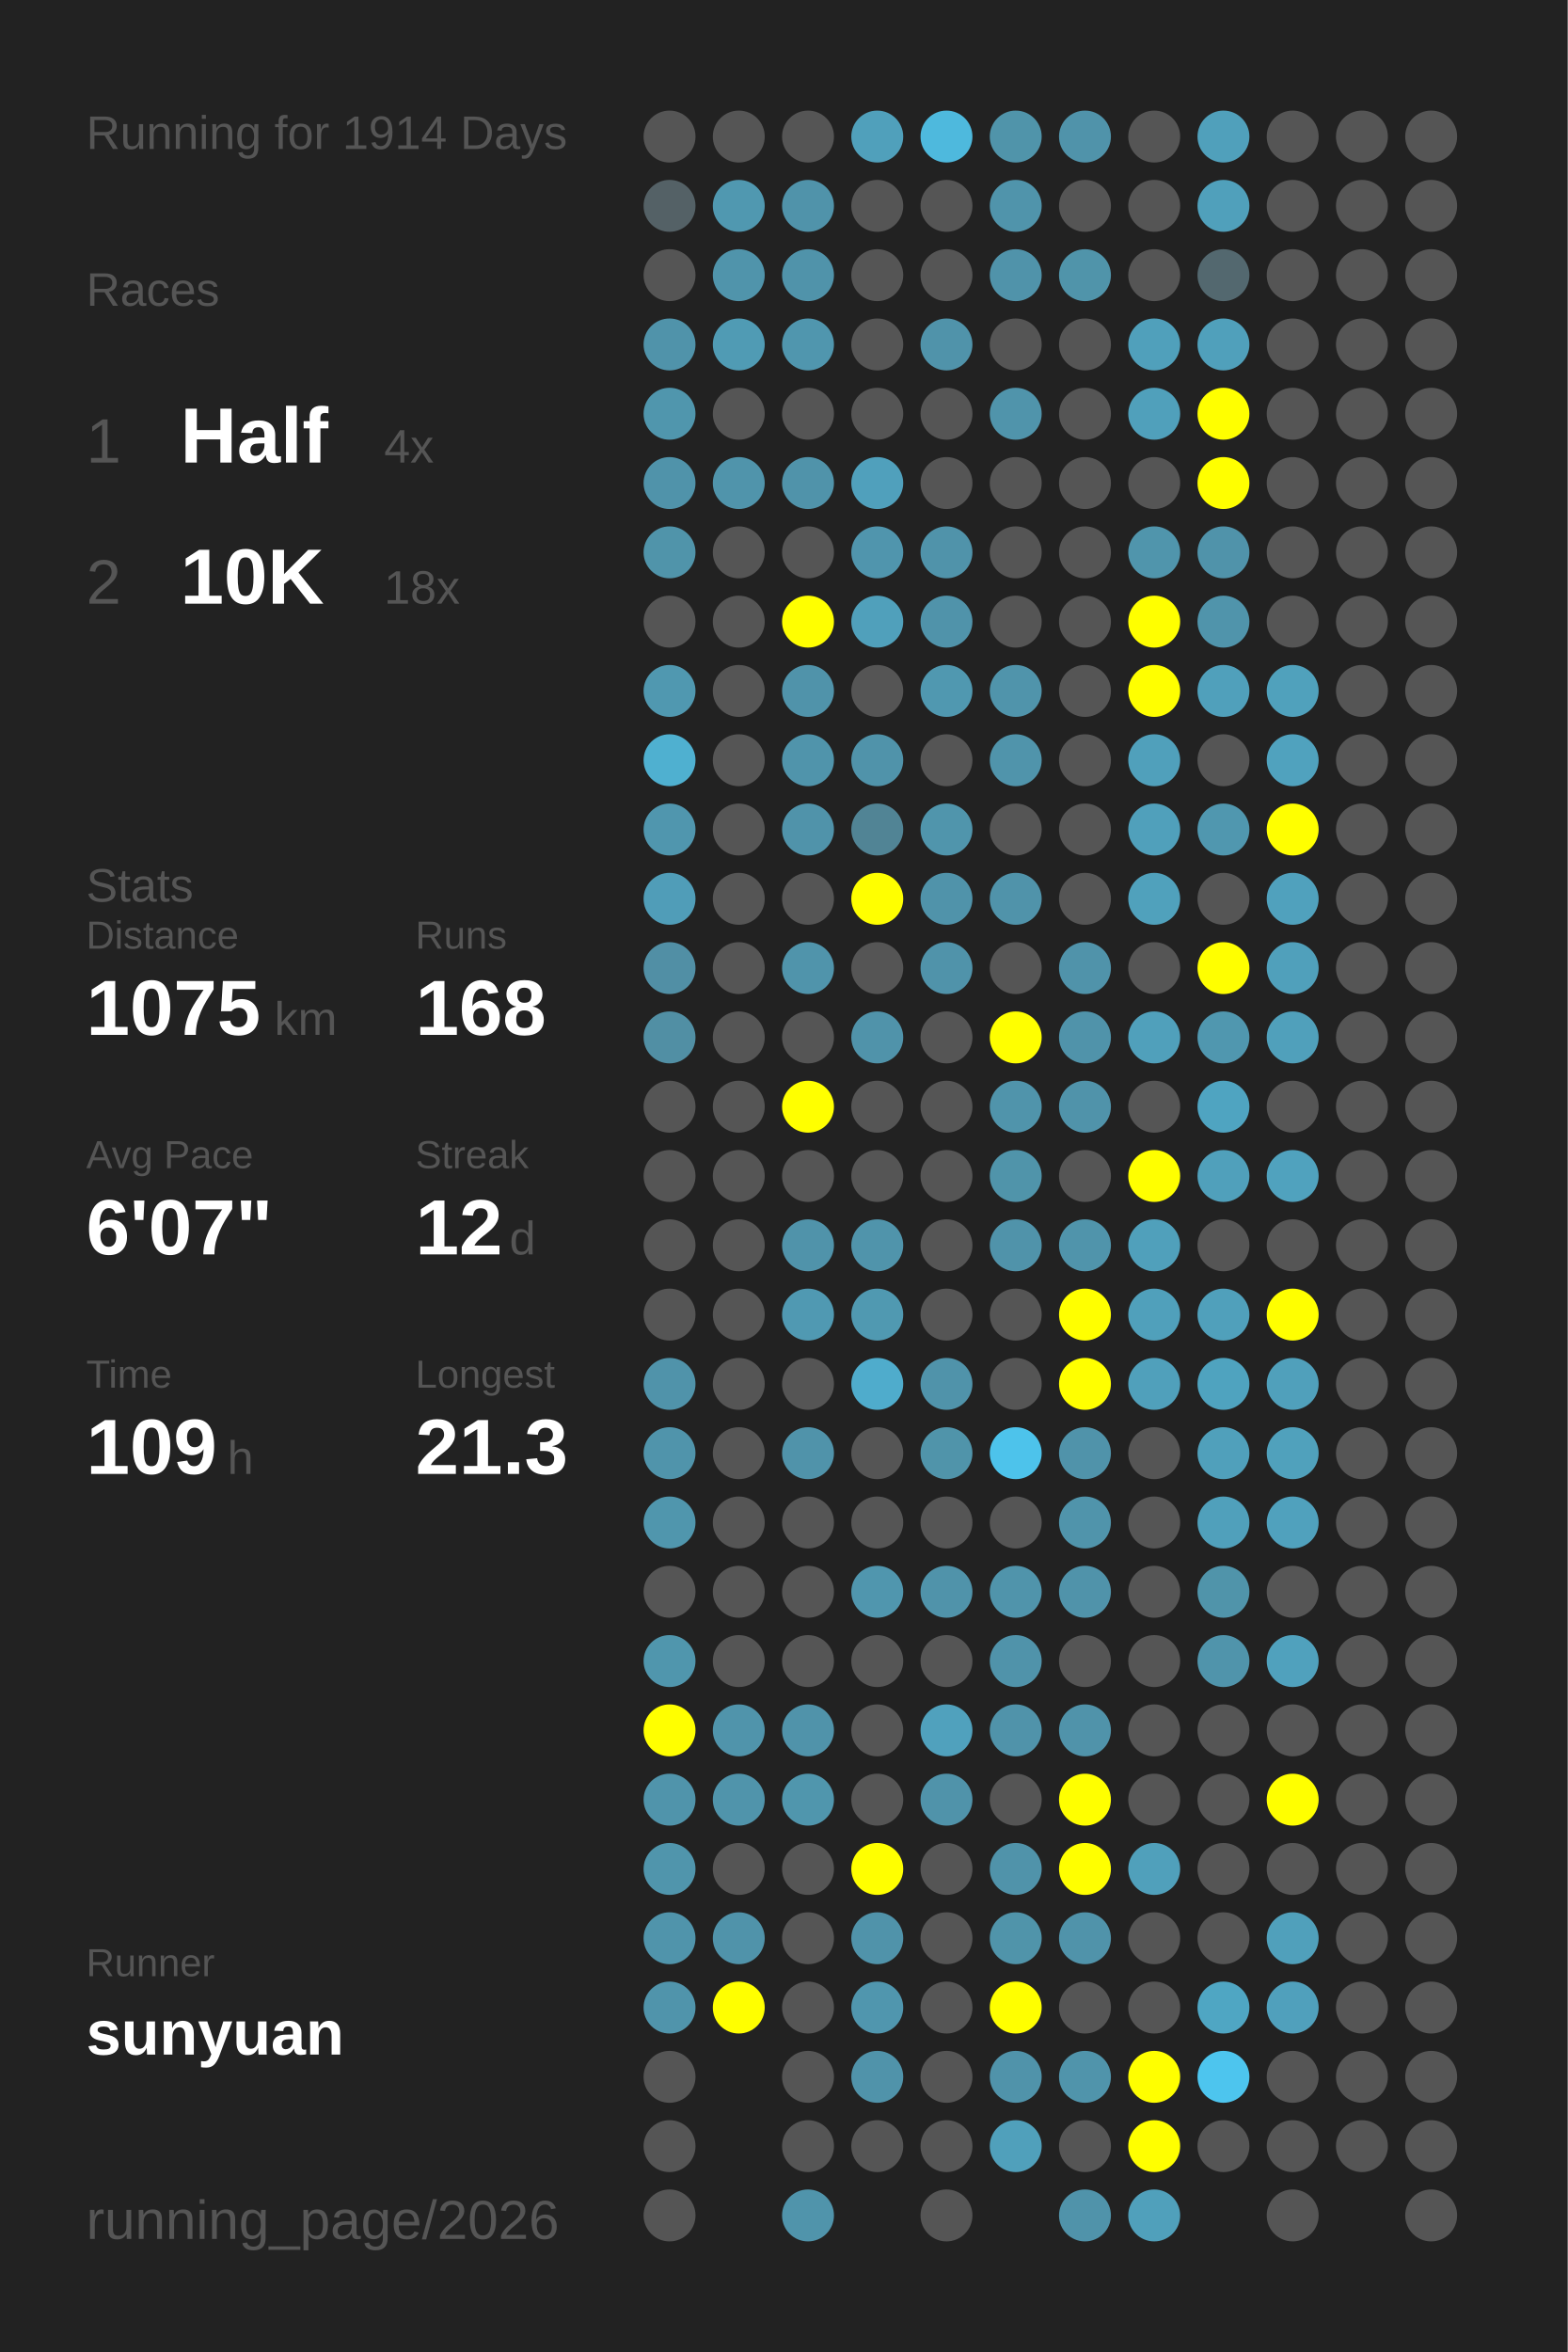
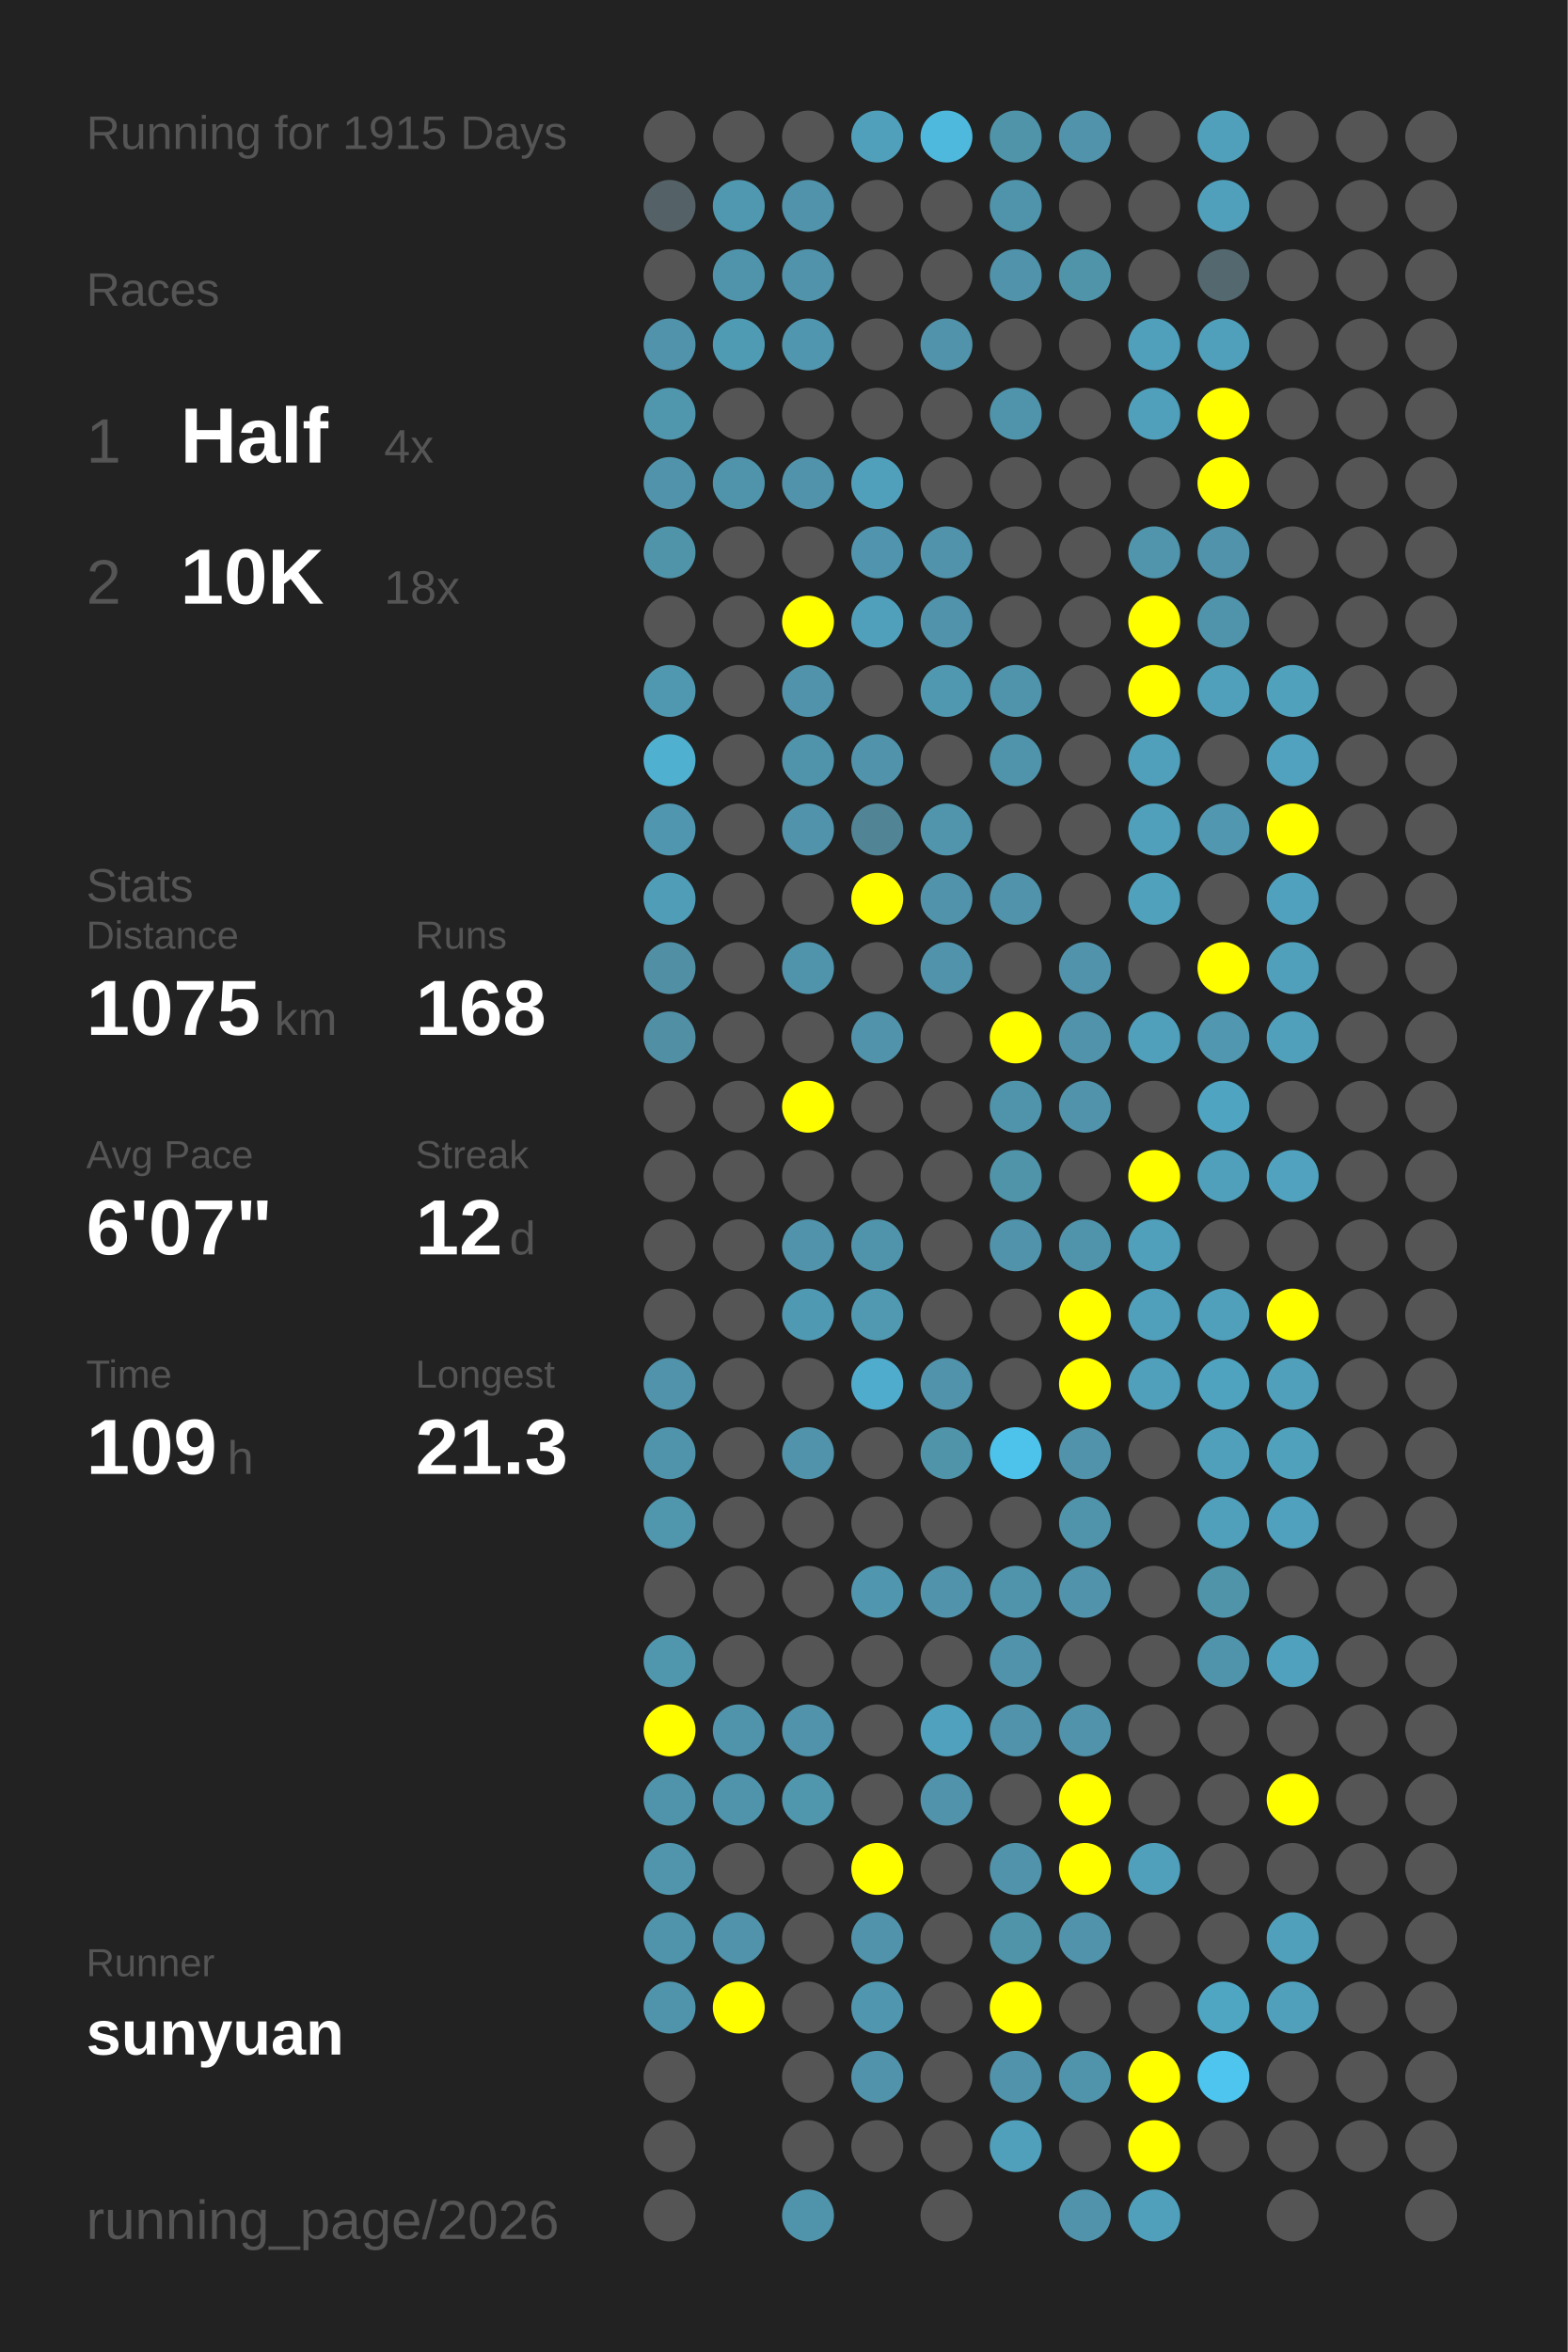
<svg xmlns="http://www.w3.org/2000/svg" baseProfile="full" height="300mm" version="1.1" viewBox="0,0,200,300" width="200mm">
  <defs />
  <rect fill="#222222" height="300" width="200" x="0" y="0" />
-   <text fill="#555555" style="font-size:6px; font-family:Arial;" x="11" y="19">Running for 1914 Days</text>
+   <text fill="#555555" style="font-size:6px; font-family:Arial;" x="11" y="19">Running for 1915 Days</text>
  <text fill="#555555" style="font-size:6px; font-family:Arial;" x="11" y="39">Races</text>
  <text fill="#555555" style="font-size:8px; font-family:Arial;" x="11" y="59">1</text>
  <text fill="#FFFFFF" style="font-size:10px; font-family:Arial; font-weight:bold;" x="23" y="59">Half</text>
  <text fill="#555555" style="font-size:6px; font-family:Arial;" x="49" y="59">4x</text>
  <text fill="#555555" style="font-size:8px; font-family:Arial;" x="11" y="77">2</text>
  <text fill="#FFFFFF" style="font-size:10px; font-family:Arial; font-weight:bold;" x="23" y="77">10K</text>
  <text fill="#555555" style="font-size:6px; font-family:Arial;" x="49" y="77">18x</text>
  <text fill="#555555" style="font-size:6px; font-family:Arial;" x="11" y="115">Stats</text>
  <text fill="#555555" style="font-size:5px; font-family:Arial;" x="11" y="121">Distance</text>
  <text fill="#FFFFFF" style="font-size:10px; font-family:Arial; font-weight:bold;" x="11" y="132">1075</text>
  <text fill="#555555" style="font-size:6px; font-family:Arial;" x="35" y="132">km</text>
  <text fill="#555555" style="font-size:5px; font-family:Arial;" x="53" y="121">Runs</text>
  <text fill="#FFFFFF" style="font-size:10px; font-family:Arial; font-weight:bold;" x="53" y="132">168</text>
  <text fill="#555555" style="font-size:5px; font-family:Arial;" x="11" y="149">Avg Pace</text>
  <text fill="#FFFFFF" style="font-size:10px; font-family:Arial; font-weight:bold;" x="11" y="160">6'07"</text>
  <text fill="#555555" style="font-size:5px; font-family:Arial;" x="53" y="149">Streak</text>
  <text fill="#FFFFFF" style="font-size:10px; font-family:Arial; font-weight:bold;" x="53" y="160">12</text>
  <text fill="#555555" style="font-size:6px; font-family:Arial;" x="65" y="160">d</text>
  <text fill="#555555" style="font-size:5px; font-family:Arial;" x="11" y="177">Time</text>
  <text fill="#FFFFFF" style="font-size:10px; font-family:Arial; font-weight:bold;" x="11" y="188">109</text>
  <text fill="#555555" style="font-size:6px; font-family:Arial;" x="29" y="188">h</text>
  <text fill="#555555" style="font-size:5px; font-family:Arial;" x="53" y="177">Longest</text>
  <text fill="#FFFFFF" style="font-size:10px; font-family:Arial; font-weight:bold;" x="53" y="188">21.3</text>
  <text fill="#555555" style="font-size:5px; font-family:Arial;" x="11" y="252.065">Runner</text>
  <text fill="#FFFFFF" style="font-size:8px; font-family:Arial; font-weight:bold;" x="11" y="262.065">sunyuan</text>
  <text fill="#555555" style="font-size:7px; font-family:Arial;" x="11" y="285.581">running_page/2026</text>
  <circle cx="85.417" cy="17.419" fill="#555555" r="3.312" />
  <circle cx="85.417" cy="26.258" fill="#546166" r="3.312" />
  <circle cx="85.417" cy="35.097" fill="#555555" r="3.312" />
  <circle cx="85.417" cy="43.935" fill="#5093aa" r="3.312" />
  <circle cx="85.417" cy="52.774" fill="#5096ad" r="3.312" />
  <circle cx="85.417" cy="61.613" fill="#5093aa" r="3.312" />
  <circle cx="85.417" cy="70.452" fill="#5094aa" r="3.312" />
  <circle cx="85.417" cy="79.29" fill="#555555" r="3.312" />
  <circle cx="85.417" cy="88.129" fill="#5098b0" r="3.312" />
  <circle cx="85.417" cy="96.968" fill="#4fb0d0" r="3.312" />
  <circle cx="85.417" cy="105.806" fill="#5096ae" r="3.312" />
  <circle cx="85.417" cy="114.645" fill="#509db8" r="3.312" />
  <circle cx="85.417" cy="123.484" fill="#518fa5" r="3.312" />
  <circle cx="85.417" cy="132.323" fill="#518fa4" r="3.312" />
  <circle cx="85.417" cy="141.161" fill="#555555" r="3.312" />
  <circle cx="85.417" cy="150" fill="#555555" r="3.312" />
  <circle cx="85.417" cy="158.839" fill="#555555" r="3.312" />
  <circle cx="85.417" cy="167.677" fill="#555555" r="3.312" />
  <circle cx="85.417" cy="176.516" fill="#5093aa" r="3.312" />
  <circle cx="85.417" cy="185.355" fill="#5094ab" r="3.312" />
  <circle cx="85.417" cy="194.194" fill="#5096ad" r="3.312" />
  <circle cx="85.417" cy="203.032" fill="#555555" r="3.312" />
  <circle cx="85.417" cy="211.871" fill="#5096ad" r="3.312" />
  <circle cx="85.417" cy="220.71" fill="#FFFF00" r="3.312" />
  <circle cx="85.417" cy="229.548" fill="#5094ab" r="3.312" />
  <circle cx="85.417" cy="238.387" fill="#5095ac" r="3.312" />
  <circle cx="85.417" cy="247.226" fill="#5094ab" r="3.312" />
  <circle cx="85.417" cy="256.065" fill="#5094ab" r="3.312" />
  <circle cx="85.417" cy="264.903" fill="#555555" r="3.312" />
  <circle cx="85.417" cy="273.742" fill="#555555" r="3.312" />
  <circle cx="85.417" cy="282.581" fill="#555555" r="3.312" />
  <circle cx="94.25" cy="17.419" fill="#555555" r="3.312" />
  <circle cx="94.25" cy="26.258" fill="#5098b0" r="3.312" />
  <circle cx="94.25" cy="35.097" fill="#5094ab" r="3.312" />
  <circle cx="94.25" cy="43.935" fill="#509bb4" r="3.312" />
  <circle cx="94.25" cy="52.774" fill="#555555" r="3.312" />
  <circle cx="94.25" cy="61.613" fill="#5094ab" r="3.312" />
  <circle cx="94.25" cy="70.452" fill="#555555" r="3.312" />
  <circle cx="94.25" cy="79.29" fill="#555555" r="3.312" />
  <circle cx="94.25" cy="88.129" fill="#555555" r="3.312" />
  <circle cx="94.25" cy="96.968" fill="#555555" r="3.312" />
  <circle cx="94.25" cy="105.806" fill="#555555" r="3.312" />
  <circle cx="94.25" cy="114.645" fill="#555555" r="3.312" />
  <circle cx="94.25" cy="123.484" fill="#555555" r="3.312" />
  <circle cx="94.25" cy="132.323" fill="#555555" r="3.312" />
  <circle cx="94.25" cy="141.161" fill="#555555" r="3.312" />
  <circle cx="94.25" cy="150" fill="#555555" r="3.312" />
  <circle cx="94.25" cy="158.839" fill="#555555" r="3.312" />
  <circle cx="94.25" cy="167.677" fill="#555555" r="3.312" />
  <circle cx="94.25" cy="176.516" fill="#555555" r="3.312" />
  <circle cx="94.25" cy="185.355" fill="#555555" r="3.312" />
  <circle cx="94.25" cy="194.194" fill="#555555" r="3.312" />
  <circle cx="94.25" cy="203.032" fill="#555555" r="3.312" />
  <circle cx="94.25" cy="211.871" fill="#555555" r="3.312" />
  <circle cx="94.25" cy="220.71" fill="#5094ab" r="3.312" />
  <circle cx="94.25" cy="229.548" fill="#5094ab" r="3.312" />
  <circle cx="94.25" cy="238.387" fill="#555555" r="3.312" />
  <circle cx="94.25" cy="247.226" fill="#5093aa" r="3.312" />
  <circle cx="94.25" cy="256.065" fill="#FFFF00" r="3.312" />
  <circle cx="103.083" cy="17.419" fill="#555555" r="3.312" />
  <circle cx="103.083" cy="26.258" fill="#5093aa" r="3.312" />
  <circle cx="103.083" cy="35.097" fill="#5093aa" r="3.312" />
  <circle cx="103.083" cy="43.935" fill="#5096ae" r="3.312" />
  <circle cx="103.083" cy="52.774" fill="#555555" r="3.312" />
  <circle cx="103.083" cy="61.613" fill="#5093aa" r="3.312" />
  <circle cx="103.083" cy="70.452" fill="#555555" r="3.312" />
  <circle cx="103.083" cy="79.29" fill="#FFFF00" r="3.312" />
  <circle cx="103.083" cy="88.129" fill="#5093aa" r="3.312" />
  <circle cx="103.083" cy="96.968" fill="#5094ab" r="3.312" />
  <circle cx="103.083" cy="105.806" fill="#5093aa" r="3.312" />
  <circle cx="103.083" cy="114.645" fill="#555555" r="3.312" />
  <circle cx="103.083" cy="123.484" fill="#5094ab" r="3.312" />
  <circle cx="103.083" cy="132.323" fill="#555555" r="3.312" />
  <circle cx="103.083" cy="141.161" fill="#FFFF00" r="3.312" />
  <circle cx="103.083" cy="150" fill="#555555" r="3.312" />
  <circle cx="103.083" cy="158.839" fill="#5093aa" r="3.312" />
  <circle cx="103.083" cy="167.677" fill="#5099b2" r="3.312" />
  <circle cx="103.083" cy="176.516" fill="#555555" r="3.312" />
  <circle cx="103.083" cy="185.355" fill="#5093aa" r="3.312" />
  <circle cx="103.083" cy="194.194" fill="#555555" r="3.312" />
  <circle cx="103.083" cy="203.032" fill="#555555" r="3.312" />
  <circle cx="103.083" cy="211.871" fill="#555555" r="3.312" />
  <circle cx="103.083" cy="220.71" fill="#5093aa" r="3.312" />
  <circle cx="103.083" cy="229.548" fill="#5096ad" r="3.312" />
  <circle cx="103.083" cy="238.387" fill="#555555" r="3.312" />
  <circle cx="103.083" cy="247.226" fill="#555555" r="3.312" />
  <circle cx="103.083" cy="256.065" fill="#555555" r="3.312" />
  <circle cx="103.083" cy="264.903" fill="#555555" r="3.312" />
  <circle cx="103.083" cy="273.742" fill="#555555" r="3.312" />
  <circle cx="103.083" cy="282.581" fill="#5094ab" r="3.312" />
  <circle cx="111.917" cy="17.419" fill="#50a0bb" r="3.312" />
  <circle cx="111.917" cy="26.258" fill="#555555" r="3.312" />
  <circle cx="111.917" cy="35.097" fill="#555555" r="3.312" />
  <circle cx="111.917" cy="43.935" fill="#555555" r="3.312" />
  <circle cx="111.917" cy="52.774" fill="#555555" r="3.312" />
  <circle cx="111.917" cy="61.613" fill="#50a0bc" r="3.312" />
  <circle cx="111.917" cy="70.452" fill="#5095ad" r="3.312" />
  <circle cx="111.917" cy="79.29" fill="#50a0bb" r="3.312" />
  <circle cx="111.917" cy="88.129" fill="#555555" r="3.312" />
  <circle cx="111.917" cy="96.968" fill="#5093aa" r="3.312" />
  <circle cx="111.917" cy="105.806" fill="#518495" r="3.312" />
  <circle cx="111.917" cy="114.645" fill="#FFFF00" r="3.312" />
  <circle cx="111.917" cy="123.484" fill="#555555" r="3.312" />
  <circle cx="111.917" cy="132.323" fill="#5093aa" r="3.312" />
  <circle cx="111.917" cy="141.161" fill="#555555" r="3.312" />
  <circle cx="111.917" cy="150" fill="#555555" r="3.312" />
  <circle cx="111.917" cy="158.839" fill="#5094ab" r="3.312" />
  <circle cx="111.917" cy="167.677" fill="#5099b1" r="3.312" />
  <circle cx="111.917" cy="176.516" fill="#4faccc" r="3.312" />
  <circle cx="111.917" cy="185.355" fill="#555555" r="3.312" />
  <circle cx="111.917" cy="194.194" fill="#555555" r="3.312" />
  <circle cx="111.917" cy="203.032" fill="#5096ae" r="3.312" />
  <circle cx="111.917" cy="211.871" fill="#555555" r="3.312" />
  <circle cx="111.917" cy="220.71" fill="#555555" r="3.312" />
  <circle cx="111.917" cy="229.548" fill="#555555" r="3.312" />
  <circle cx="111.917" cy="238.387" fill="#FFFF00" r="3.312" />
  <circle cx="111.917" cy="247.226" fill="#5093aa" r="3.312" />
  <circle cx="111.917" cy="256.065" fill="#5096ae" r="3.312" />
  <circle cx="111.917" cy="264.903" fill="#5093aa" r="3.312" />
  <circle cx="111.917" cy="273.742" fill="#555555" r="3.312" />
  <circle cx="120.75" cy="17.419" fill="#4eb9dd" r="3.312" />
  <circle cx="120.75" cy="26.258" fill="#555555" r="3.312" />
  <circle cx="120.75" cy="35.097" fill="#555555" r="3.312" />
  <circle cx="120.75" cy="43.935" fill="#5093aa" r="3.312" />
  <circle cx="120.75" cy="52.774" fill="#555555" r="3.312" />
  <circle cx="120.75" cy="61.613" fill="#555555" r="3.312" />
  <circle cx="120.75" cy="70.452" fill="#5093aa" r="3.312" />
  <circle cx="120.75" cy="79.29" fill="#5093aa" r="3.312" />
  <circle cx="120.75" cy="88.129" fill="#5098b0" r="3.312" />
  <circle cx="120.75" cy="96.968" fill="#555555" r="3.312" />
  <circle cx="120.75" cy="105.806" fill="#5095ac" r="3.312" />
  <circle cx="120.75" cy="114.645" fill="#5093aa" r="3.312" />
  <circle cx="120.75" cy="123.484" fill="#5093aa" r="3.312" />
  <circle cx="120.75" cy="132.323" fill="#555555" r="3.312" />
  <circle cx="120.75" cy="141.161" fill="#555555" r="3.312" />
  <circle cx="120.75" cy="150" fill="#555555" r="3.312" />
  <circle cx="120.75" cy="158.839" fill="#555555" r="3.312" />
  <circle cx="120.75" cy="167.677" fill="#555555" r="3.312" />
  <circle cx="120.75" cy="176.516" fill="#5093aa" r="3.312" />
  <circle cx="120.75" cy="185.355" fill="#5094aa" r="3.312" />
  <circle cx="120.75" cy="194.194" fill="#555555" r="3.312" />
  <circle cx="120.75" cy="203.032" fill="#5093aa" r="3.312" />
  <circle cx="120.75" cy="211.871" fill="#555555" r="3.312" />
  <circle cx="120.75" cy="220.71" fill="#50a1bd" r="3.312" />
  <circle cx="120.75" cy="229.548" fill="#5093aa" r="3.312" />
  <circle cx="120.75" cy="238.387" fill="#555555" r="3.312" />
  <circle cx="120.75" cy="247.226" fill="#555555" r="3.312" />
  <circle cx="120.75" cy="256.065" fill="#555555" r="3.312" />
  <circle cx="120.75" cy="264.903" fill="#555555" r="3.312" />
  <circle cx="120.75" cy="273.742" fill="#555555" r="3.312" />
  <circle cx="120.75" cy="282.581" fill="#555555" r="3.312" />
  <circle cx="129.583" cy="17.419" fill="#5094aa" r="3.312" />
  <circle cx="129.583" cy="26.258" fill="#5094ab" r="3.312" />
  <circle cx="129.583" cy="35.097" fill="#5093aa" r="3.312" />
  <circle cx="129.583" cy="43.935" fill="#555555" r="3.312" />
  <circle cx="129.583" cy="52.774" fill="#5094ab" r="3.312" />
  <circle cx="129.583" cy="61.613" fill="#555555" r="3.312" />
  <circle cx="129.583" cy="70.452" fill="#555555" r="3.312" />
  <circle cx="129.583" cy="79.29" fill="#555555" r="3.312" />
  <circle cx="129.583" cy="88.129" fill="#5094ab" r="3.312" />
  <circle cx="129.583" cy="96.968" fill="#5094ab" r="3.312" />
  <circle cx="129.583" cy="105.806" fill="#555555" r="3.312" />
  <circle cx="129.583" cy="114.645" fill="#5093aa" r="3.312" />
  <circle cx="129.583" cy="123.484" fill="#555555" r="3.312" />
  <circle cx="129.583" cy="132.323" fill="#FFFF00" r="3.312" />
  <circle cx="129.583" cy="141.161" fill="#5094ab" r="3.312" />
  <circle cx="129.583" cy="150" fill="#5094aa" r="3.312" />
  <circle cx="129.583" cy="158.839" fill="#5093aa" r="3.312" />
  <circle cx="129.583" cy="167.677" fill="#555555" r="3.312" />
  <circle cx="129.583" cy="176.516" fill="#555555" r="3.312" />
  <circle cx="129.583" cy="185.355" fill="#4dc3eb" r="3.312" />
  <circle cx="129.583" cy="194.194" fill="#555555" r="3.312" />
  <circle cx="129.583" cy="203.032" fill="#5094ab" r="3.312" />
  <circle cx="129.583" cy="211.871" fill="#5093aa" r="3.312" />
  <circle cx="129.583" cy="220.71" fill="#5093aa" r="3.312" />
  <circle cx="129.583" cy="229.548" fill="#555555" r="3.312" />
  <circle cx="129.583" cy="238.387" fill="#5093aa" r="3.312" />
  <circle cx="129.583" cy="247.226" fill="#5094aa" r="3.312" />
  <circle cx="129.583" cy="256.065" fill="#FFFF00" r="3.312" />
  <circle cx="129.583" cy="264.903" fill="#5093aa" r="3.312" />
  <circle cx="129.583" cy="273.742" fill="#50a0bb" r="3.312" />
  <circle cx="138.417" cy="17.419" fill="#5093aa" r="3.312" />
  <circle cx="138.417" cy="26.258" fill="#555555" r="3.312" />
  <circle cx="138.417" cy="35.097" fill="#5094aa" r="3.312" />
  <circle cx="138.417" cy="43.935" fill="#555555" r="3.312" />
  <circle cx="138.417" cy="52.774" fill="#555555" r="3.312" />
  <circle cx="138.417" cy="61.613" fill="#555555" r="3.312" />
  <circle cx="138.417" cy="70.452" fill="#555555" r="3.312" />
  <circle cx="138.417" cy="79.29" fill="#555555" r="3.312" />
  <circle cx="138.417" cy="88.129" fill="#555555" r="3.312" />
  <circle cx="138.417" cy="96.968" fill="#555555" r="3.312" />
  <circle cx="138.417" cy="105.806" fill="#555555" r="3.312" />
  <circle cx="138.417" cy="114.645" fill="#555555" r="3.312" />
  <circle cx="138.417" cy="123.484" fill="#5093aa" r="3.312" />
  <circle cx="138.417" cy="132.323" fill="#5093aa" r="3.312" />
  <circle cx="138.417" cy="141.161" fill="#5093aa" r="3.312" />
  <circle cx="138.417" cy="150" fill="#555555" r="3.312" />
  <circle cx="138.417" cy="158.839" fill="#5094ab" r="3.312" />
  <circle cx="138.417" cy="167.677" fill="#FFFF00" r="3.312" />
  <circle cx="138.417" cy="176.516" fill="#FFFF00" r="3.312" />
  <circle cx="138.417" cy="185.355" fill="#5093aa" r="3.312" />
  <circle cx="138.417" cy="194.194" fill="#5094ab" r="3.312" />
  <circle cx="138.417" cy="203.032" fill="#5093aa" r="3.312" />
  <circle cx="138.417" cy="211.871" fill="#555555" r="3.312" />
  <circle cx="138.417" cy="220.71" fill="#5093aa" r="3.312" />
  <circle cx="138.417" cy="229.548" fill="#FFFF00" r="3.312" />
  <circle cx="138.417" cy="238.387" fill="#FFFF00" r="3.312" />
  <circle cx="138.417" cy="247.226" fill="#5093aa" r="3.312" />
  <circle cx="138.417" cy="256.065" fill="#555555" r="3.312" />
  <circle cx="138.417" cy="264.903" fill="#5094ab" r="3.312" />
  <circle cx="138.417" cy="273.742" fill="#555555" r="3.312" />
  <circle cx="138.417" cy="282.581" fill="#5093aa" r="3.312" />
  <circle cx="147.25" cy="17.419" fill="#555555" r="3.312" />
  <circle cx="147.25" cy="26.258" fill="#555555" r="3.312" />
  <circle cx="147.25" cy="35.097" fill="#555555" r="3.312" />
  <circle cx="147.25" cy="43.935" fill="#50a0bb" r="3.312" />
  <circle cx="147.25" cy="52.774" fill="#50a0bb" r="3.312" />
  <circle cx="147.25" cy="61.613" fill="#555555" r="3.312" />
  <circle cx="147.25" cy="70.452" fill="#5095ac" r="3.312" />
  <circle cx="147.25" cy="79.29" fill="#FFFF00" r="3.312" />
  <circle cx="147.25" cy="88.129" fill="#FFFF00" r="3.312" />
  <circle cx="147.25" cy="96.968" fill="#50a0bb" r="3.312" />
  <circle cx="147.25" cy="105.806" fill="#50a0bb" r="3.312" />
  <circle cx="147.25" cy="114.645" fill="#50a1bc" r="3.312" />
  <circle cx="147.25" cy="123.484" fill="#555555" r="3.312" />
  <circle cx="147.25" cy="132.323" fill="#50a0bb" r="3.312" />
  <circle cx="147.25" cy="141.161" fill="#555555" r="3.312" />
  <circle cx="147.25" cy="150" fill="#FFFF00" r="3.312" />
  <circle cx="147.25" cy="158.839" fill="#50a0bb" r="3.312" />
  <circle cx="147.25" cy="167.677" fill="#50a0bb" r="3.312" />
  <circle cx="147.25" cy="176.516" fill="#50a0bb" r="3.312" />
  <circle cx="147.25" cy="185.355" fill="#555555" r="3.312" />
  <circle cx="147.25" cy="194.194" fill="#555555" r="3.312" />
  <circle cx="147.25" cy="203.032" fill="#555555" r="3.312" />
  <circle cx="147.25" cy="211.871" fill="#555555" r="3.312" />
  <circle cx="147.25" cy="220.71" fill="#555555" r="3.312" />
  <circle cx="147.25" cy="229.548" fill="#555555" r="3.312" />
  <circle cx="147.25" cy="238.387" fill="#50a0bb" r="3.312" />
  <circle cx="147.25" cy="247.226" fill="#555555" r="3.312" />
  <circle cx="147.25" cy="256.065" fill="#555555" r="3.312" />
  <circle cx="147.25" cy="264.903" fill="#FFFF00" r="3.312" />
  <circle cx="147.25" cy="273.742" fill="#FFFF00" r="3.312" />
  <circle cx="147.25" cy="282.581" fill="#50a0bb" r="3.312" />
  <circle cx="156.083" cy="17.419" fill="#50a0bb" r="3.312" />
  <circle cx="156.083" cy="26.258" fill="#50a0bb" r="3.312" />
  <circle cx="156.083" cy="35.097" fill="#53686f" r="3.312" />
  <circle cx="156.083" cy="43.935" fill="#50a0bb" r="3.312" />
  <circle cx="156.083" cy="52.774" fill="#FFFF00" r="3.312" />
  <circle cx="156.083" cy="61.613" fill="#FFFF00" r="3.312" />
  <circle cx="156.083" cy="70.452" fill="#5093aa" r="3.312" />
  <circle cx="156.083" cy="79.29" fill="#5094ab" r="3.312" />
  <circle cx="156.083" cy="88.129" fill="#50a0bb" r="3.312" />
  <circle cx="156.083" cy="96.968" fill="#555555" r="3.312" />
  <circle cx="156.083" cy="105.806" fill="#5097af" r="3.312" />
  <circle cx="156.083" cy="114.645" fill="#555555" r="3.312" />
  <circle cx="156.083" cy="123.484" fill="#FFFF00" r="3.312" />
  <circle cx="156.083" cy="132.323" fill="#5097af" r="3.312" />
  <circle cx="156.083" cy="141.161" fill="#4fa4c1" r="3.312" />
  <circle cx="156.083" cy="150" fill="#50a0bb" r="3.312" />
  <circle cx="156.083" cy="158.839" fill="#555555" r="3.312" />
  <circle cx="156.083" cy="167.677" fill="#50a0bb" r="3.312" />
  <circle cx="156.083" cy="176.516" fill="#4fa3bf" r="3.312" />
  <circle cx="156.083" cy="185.355" fill="#50a0bb" r="3.312" />
  <circle cx="156.083" cy="194.194" fill="#50a0bb" r="3.312" />
  <circle cx="156.083" cy="203.032" fill="#5094aa" r="3.312" />
  <circle cx="156.083" cy="211.871" fill="#5094ab" r="3.312" />
  <circle cx="156.083" cy="220.71" fill="#555555" r="3.312" />
  <circle cx="156.083" cy="229.548" fill="#555555" r="3.312" />
  <circle cx="156.083" cy="238.387" fill="#555555" r="3.312" />
  <circle cx="156.083" cy="247.226" fill="#555555" r="3.312" />
  <circle cx="156.083" cy="256.065" fill="#4fa6c3" r="3.312" />
  <circle cx="156.083" cy="264.903" fill="#4dc5ee" r="3.312" />
  <circle cx="156.083" cy="273.742" fill="#555555" r="3.312" />
  <circle cx="164.917" cy="17.419" fill="#555555" r="3.312" />
  <circle cx="164.917" cy="26.258" fill="#555555" r="3.312" />
  <circle cx="164.917" cy="35.097" fill="#555555" r="3.312" />
  <circle cx="164.917" cy="43.935" fill="#555555" r="3.312" />
  <circle cx="164.917" cy="52.774" fill="#555555" r="3.312" />
  <circle cx="164.917" cy="61.613" fill="#555555" r="3.312" />
  <circle cx="164.917" cy="70.452" fill="#555555" r="3.312" />
  <circle cx="164.917" cy="79.29" fill="#555555" r="3.312" />
  <circle cx="164.917" cy="88.129" fill="#50a1bc" r="3.312" />
  <circle cx="164.917" cy="96.968" fill="#50a2be" r="3.312" />
  <circle cx="164.917" cy="105.806" fill="#FFFF00" r="3.312" />
  <circle cx="164.917" cy="114.645" fill="#50a1bd" r="3.312" />
  <circle cx="164.917" cy="123.484" fill="#50a0bb" r="3.312" />
  <circle cx="164.917" cy="132.323" fill="#50a0bb" r="3.312" />
  <circle cx="164.917" cy="141.161" fill="#555555" r="3.312" />
  <circle cx="164.917" cy="150" fill="#50a2be" r="3.312" />
  <circle cx="164.917" cy="158.839" fill="#555555" r="3.312" />
  <circle cx="164.917" cy="167.677" fill="#FFFF00" r="3.312" />
  <circle cx="164.917" cy="176.516" fill="#50a0bb" r="3.312" />
  <circle cx="164.917" cy="185.355" fill="#50a1bc" r="3.312" />
  <circle cx="164.917" cy="194.194" fill="#50a1bd" r="3.312" />
  <circle cx="164.917" cy="203.032" fill="#555555" r="3.312" />
  <circle cx="164.917" cy="211.871" fill="#50a1bd" r="3.312" />
  <circle cx="164.917" cy="220.71" fill="#555555" r="3.312" />
  <circle cx="164.917" cy="229.548" fill="#FFFF00" r="3.312" />
  <circle cx="164.917" cy="238.387" fill="#555555" r="3.312" />
  <circle cx="164.917" cy="247.226" fill="#50a0bb" r="3.312" />
  <circle cx="164.917" cy="256.065" fill="#50a0bc" r="3.312" />
  <circle cx="164.917" cy="264.903" fill="#555555" r="3.312" />
  <circle cx="164.917" cy="273.742" fill="#555555" r="3.312" />
  <circle cx="164.917" cy="282.581" fill="#555555" r="3.312" />
  <circle cx="173.75" cy="17.419" fill="#555555" r="3.312" />
  <circle cx="173.75" cy="26.258" fill="#555555" r="3.312" />
  <circle cx="173.75" cy="35.097" fill="#555555" r="3.312" />
  <circle cx="173.75" cy="43.935" fill="#555555" r="3.312" />
  <circle cx="173.75" cy="52.774" fill="#555555" r="3.312" />
  <circle cx="173.75" cy="61.613" fill="#555555" r="3.312" />
  <circle cx="173.75" cy="70.452" fill="#555555" r="3.312" />
  <circle cx="173.75" cy="79.29" fill="#555555" r="3.312" />
  <circle cx="173.75" cy="88.129" fill="#555555" r="3.312" />
  <circle cx="173.75" cy="96.968" fill="#555555" r="3.312" />
  <circle cx="173.75" cy="105.806" fill="#555555" r="3.312" />
  <circle cx="173.75" cy="114.645" fill="#555555" r="3.312" />
  <circle cx="173.75" cy="123.484" fill="#555555" r="3.312" />
  <circle cx="173.75" cy="132.323" fill="#555555" r="3.312" />
  <circle cx="173.75" cy="141.161" fill="#555555" r="3.312" />
  <circle cx="173.75" cy="150" fill="#555555" r="3.312" />
  <circle cx="173.75" cy="158.839" fill="#555555" r="3.312" />
  <circle cx="173.75" cy="167.677" fill="#555555" r="3.312" />
  <circle cx="173.75" cy="176.516" fill="#555555" r="3.312" />
  <circle cx="173.75" cy="185.355" fill="#555555" r="3.312" />
  <circle cx="173.75" cy="194.194" fill="#555555" r="3.312" />
  <circle cx="173.75" cy="203.032" fill="#555555" r="3.312" />
  <circle cx="173.75" cy="211.871" fill="#555555" r="3.312" />
  <circle cx="173.75" cy="220.71" fill="#555555" r="3.312" />
  <circle cx="173.75" cy="229.548" fill="#555555" r="3.312" />
  <circle cx="173.75" cy="238.387" fill="#555555" r="3.312" />
  <circle cx="173.75" cy="247.226" fill="#555555" r="3.312" />
  <circle cx="173.75" cy="256.065" fill="#555555" r="3.312" />
  <circle cx="173.75" cy="264.903" fill="#555555" r="3.312" />
  <circle cx="173.75" cy="273.742" fill="#555555" r="3.312" />
  <circle cx="182.583" cy="17.419" fill="#555555" r="3.312" />
  <circle cx="182.583" cy="26.258" fill="#555555" r="3.312" />
  <circle cx="182.583" cy="35.097" fill="#555555" r="3.312" />
  <circle cx="182.583" cy="43.935" fill="#555555" r="3.312" />
  <circle cx="182.583" cy="52.774" fill="#555555" r="3.312" />
  <circle cx="182.583" cy="61.613" fill="#555555" r="3.312" />
  <circle cx="182.583" cy="70.452" fill="#555555" r="3.312" />
  <circle cx="182.583" cy="79.29" fill="#555555" r="3.312" />
  <circle cx="182.583" cy="88.129" fill="#555555" r="3.312" />
  <circle cx="182.583" cy="96.968" fill="#555555" r="3.312" />
  <circle cx="182.583" cy="105.806" fill="#555555" r="3.312" />
  <circle cx="182.583" cy="114.645" fill="#555555" r="3.312" />
  <circle cx="182.583" cy="123.484" fill="#555555" r="3.312" />
  <circle cx="182.583" cy="132.323" fill="#555555" r="3.312" />
  <circle cx="182.583" cy="141.161" fill="#555555" r="3.312" />
  <circle cx="182.583" cy="150" fill="#555555" r="3.312" />
  <circle cx="182.583" cy="158.839" fill="#555555" r="3.312" />
  <circle cx="182.583" cy="167.677" fill="#555555" r="3.312" />
  <circle cx="182.583" cy="176.516" fill="#555555" r="3.312" />
  <circle cx="182.583" cy="185.355" fill="#555555" r="3.312" />
  <circle cx="182.583" cy="194.194" fill="#555555" r="3.312" />
  <circle cx="182.583" cy="203.032" fill="#555555" r="3.312" />
  <circle cx="182.583" cy="211.871" fill="#555555" r="3.312" />
  <circle cx="182.583" cy="220.71" fill="#555555" r="3.312" />
  <circle cx="182.583" cy="229.548" fill="#555555" r="3.312" />
  <circle cx="182.583" cy="238.387" fill="#555555" r="3.312" />
  <circle cx="182.583" cy="247.226" fill="#555555" r="3.312" />
  <circle cx="182.583" cy="256.065" fill="#555555" r="3.312" />
  <circle cx="182.583" cy="264.903" fill="#555555" r="3.312" />
  <circle cx="182.583" cy="273.742" fill="#555555" r="3.312" />
  <circle cx="182.583" cy="282.581" fill="#555555" r="3.312" />
</svg>
